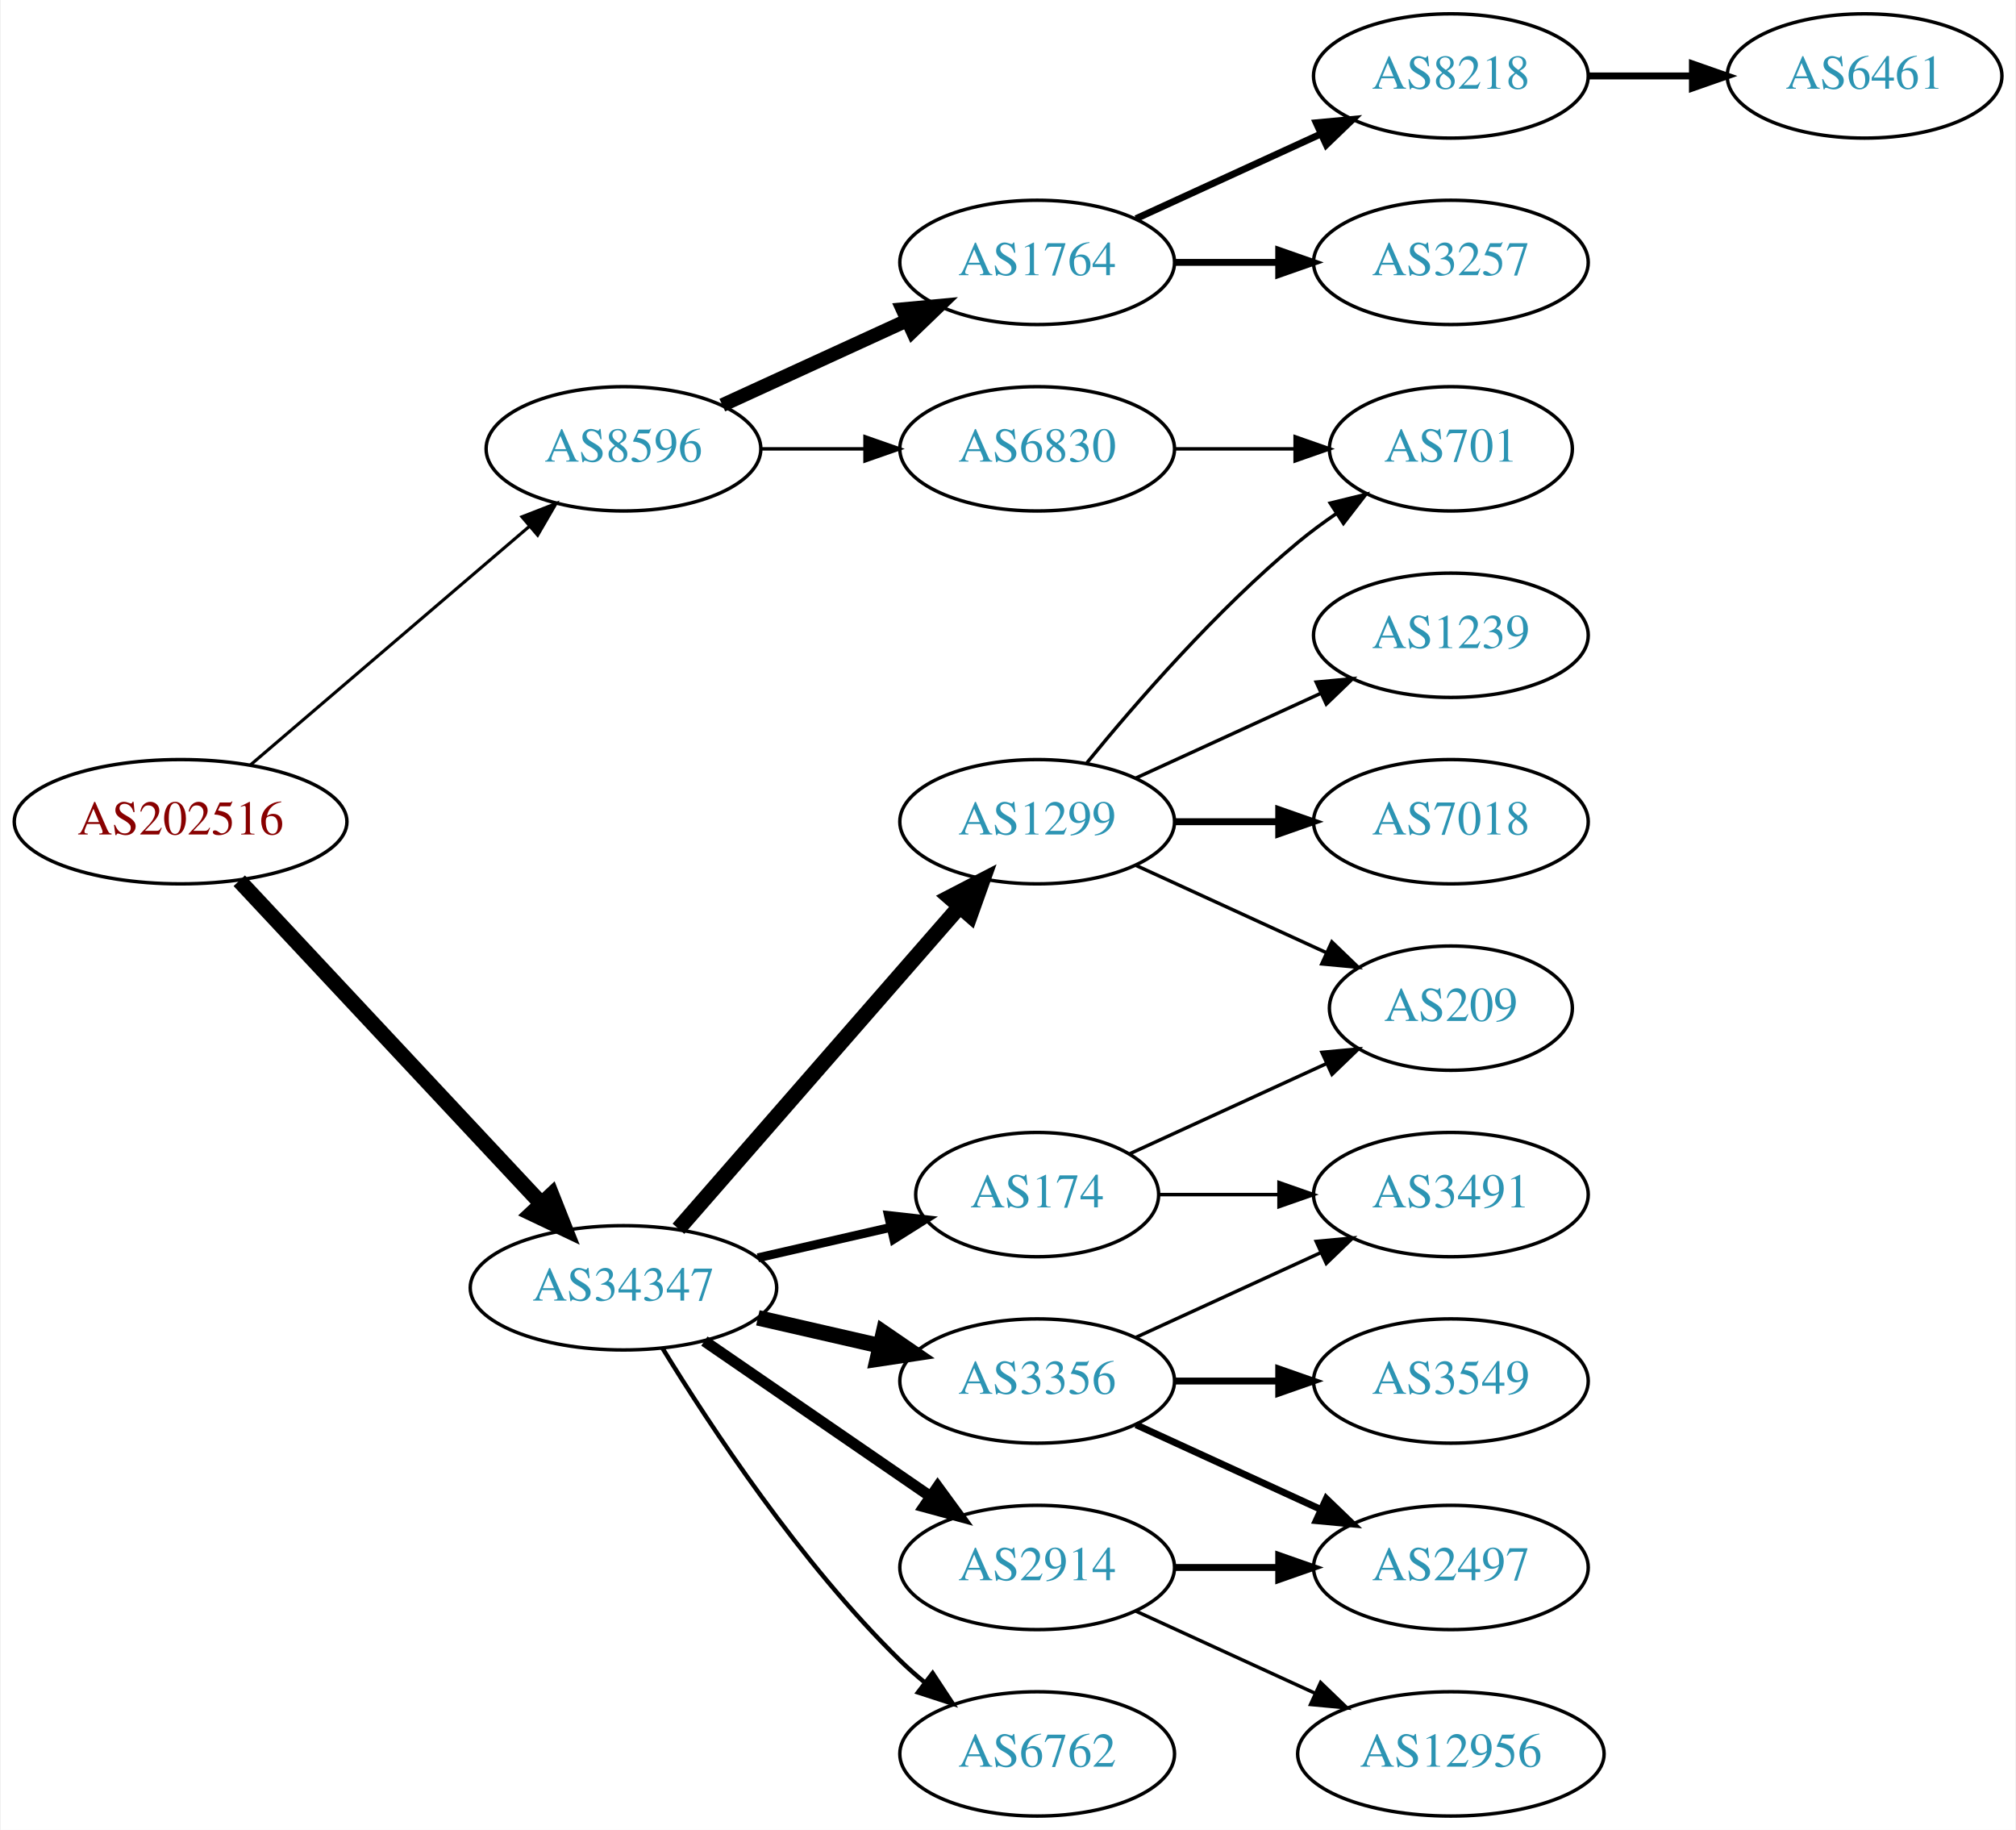
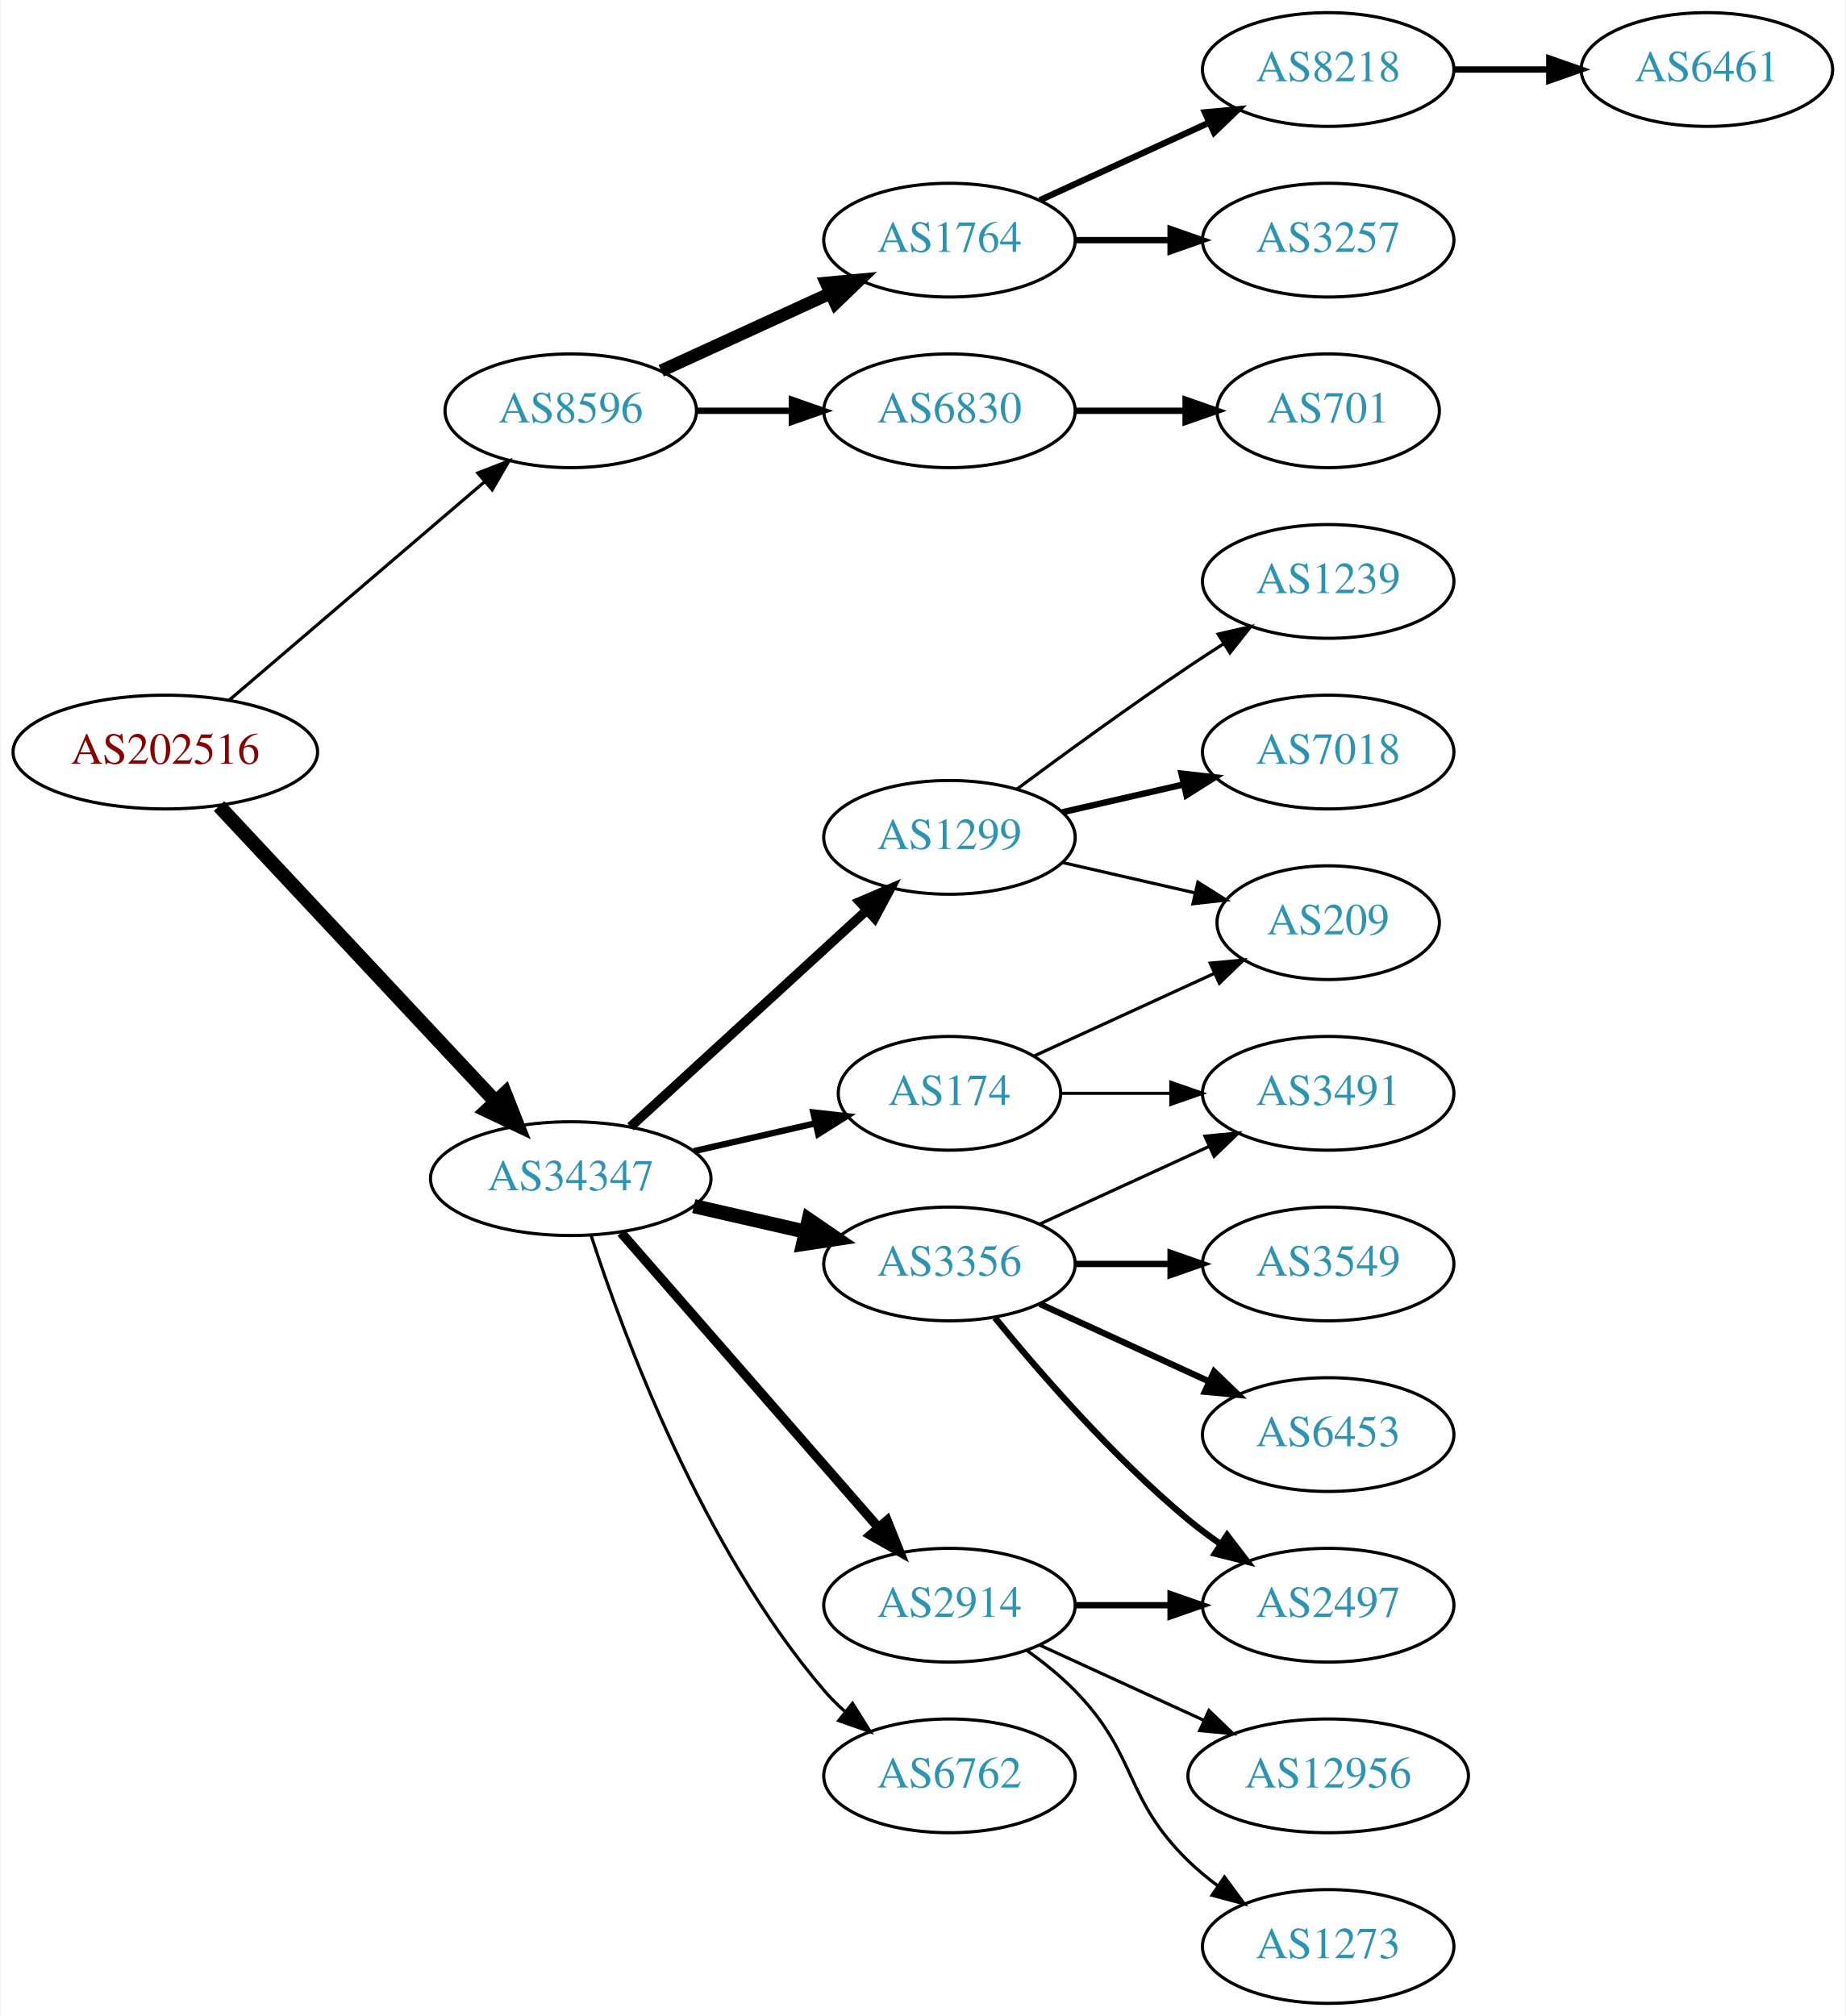
- <svg xmlns="http://www.w3.org/2000/svg" xmlns:xlink="http://www.w3.org/1999/xlink" width="584pt" height="530pt" viewBox="0.00 0.00 583.56 530.00">
-   <g id="graph0" class="graph" transform="scale(1 1) rotate(0) translate(4 526)">
-     <polygon fill="white" stroke="none" points="-4,4 -4,-526 579.562,-526 579.562,4 -4,4" />
+ <svg xmlns="http://www.w3.org/2000/svg" xmlns:xlink="http://www.w3.org/1999/xlink" width="584pt" height="638pt" viewBox="0.00 0.00 583.56 638.00">
+   <g id="graph0" class="graph" transform="scale(1 1) rotate(0) translate(4 634)">
+     <polygon fill="white" stroke="none" points="-4,4 -4,-634 579.562,-634 579.562,4 -4,4" />
    <g id="node1" class="node">
      <g id="a_node1">
        <a xlink:href="/asn/202516" xlink:title="AS202516 ~ web-crossing GmbH [AT]">
-           <ellipse fill="#ffffff" stroke="black" cx="48.096" cy="-288" rx="48.192" ry="18" />
-           <text text-anchor="middle" x="48.096" y="-284.3" font-family="Times,serif" font-size="14.00" fill="#880000">AS202516</text>
+           <ellipse fill="#ffffff" stroke="black" cx="48.096" cy="-396" rx="48.192" ry="18" />
+           <text text-anchor="middle" x="48.096" y="-392.3" font-family="Times,serif" font-size="14.00" fill="#880000">AS202516</text>
        </a>
      </g>
    </g>
    <g id="node2" class="node">
      <g id="a_node2">
        <a xlink:href="/asn/8596" xlink:title="AS8596 ~ hotze.com GmbH [AT]">
-           <ellipse fill="#ffffff" stroke="black" cx="176.388" cy="-396" rx="39.794" ry="18" />
-           <text text-anchor="middle" x="176.388" y="-392.3" font-family="Times,serif" font-size="14.00" fill="#2c94b3">AS8596</text>
+           <ellipse fill="#ffffff" stroke="black" cx="176.388" cy="-504" rx="39.794" ry="18" />
+           <text text-anchor="middle" x="176.388" y="-500.3" font-family="Times,serif" font-size="14.00" fill="#2c94b3">AS8596</text>
        </a>
      </g>
    </g>
    <g id="edge1" class="edge">
-       <path fill="none" stroke="black" stroke-width="0.9" d="M68.277,-304.403C89.851,-322.852 125.018,-352.926 149.132,-373.547" />
-       <polygon fill="black" stroke="black" stroke-width="0.9" points="146.976,-376.308 156.85,-380.148 151.525,-370.988 146.976,-376.308" />
+       <path fill="none" stroke="black" d="M68.277,-412.403C89.851,-430.852 125.018,-460.926 149.132,-481.547" />
+       <polygon fill="black" stroke="black" points="146.976,-484.308 156.85,-488.148 151.525,-478.988 146.976,-484.308" />
    </g>
    <g id="node3" class="node">
      <g id="a_node3">
        <a xlink:href="/asn/34347" xlink:title="AS34347 ~ Stadtwerke Hall in Tirol GmbH [AT]">
-           <ellipse fill="#ffffff" stroke="black" cx="176.388" cy="-153" rx="44.393" ry="18" />
-           <text text-anchor="middle" x="176.388" y="-149.3" font-family="Times,serif" font-size="14.00" fill="#2c94b3">AS34347</text>
+           <ellipse fill="#ffffff" stroke="black" cx="176.388" cy="-261" rx="44.393" ry="18" />
+           <text text-anchor="middle" x="176.388" y="-257.3" font-family="Times,serif" font-size="14.00" fill="#2c94b3">AS34347</text>
        </a>
      </g>
    </g>
    <g id="edge2" class="edge">
-       <path fill="none" stroke="black" stroke-width="4.5" d="M65.091,-270.902C87.201,-247.267 127.23,-204.478 152.501,-177.464" />
-       <polygon fill="black" stroke="black" stroke-width="4.5" points="155.566,-179.952 159.522,-169.959 149.815,-174.572 155.566,-179.952" />
+       <path fill="none" stroke="black" stroke-width="4.5" d="M65.091,-378.902C87.201,-355.267 127.23,-312.478 152.501,-285.464" />
+       <polygon fill="black" stroke="black" stroke-width="4.5" points="155.566,-287.952 159.522,-277.959 149.815,-282.572 155.566,-287.952" />
    </g>
    <g id="node4" class="node">
      <g id="a_node4">
        <a xlink:href="/asn/1764" xlink:title="AS1764 ~ NEXTLAYER-AS [AT]">
-           <ellipse fill="#ffffff" stroke="black" cx="296.23" cy="-450" rx="39.794" ry="18" />
-           <text text-anchor="middle" x="296.23" y="-446.3" font-family="Times,serif" font-size="14.00" fill="#2c94b3">AS1764</text>
+           <ellipse fill="#ffffff" stroke="black" cx="296.23" cy="-558" rx="39.794" ry="18" />
+           <text text-anchor="middle" x="296.23" y="-554.3" font-family="Times,serif" font-size="14.00" fill="#2c94b3">AS1764</text>
        </a>
      </g>
    </g>
    <g id="edge3" class="edge">
-       <path fill="none" stroke="black" stroke-width="4" d="M205.016,-408.661C220.973,-415.973 241.244,-425.261 258.527,-433.181" />
-       <polygon fill="black" stroke="black" stroke-width="4" points="257.225,-436.435 267.774,-437.419 260.141,-430.071 257.225,-436.435" />
+       <path fill="none" stroke="black" stroke-width="4" d="M205.016,-516.661C220.973,-523.973 241.244,-533.261 258.527,-541.181" />
+       <polygon fill="black" stroke="black" stroke-width="4" points="257.225,-544.435 267.774,-545.419 260.141,-538.071 257.225,-544.435" />
    </g>
    <g id="node5" class="node">
      <g id="a_node5">
        <a xlink:href="/asn/6830" xlink:title="AS6830 ~ LGI-UPC [AT]">
-           <ellipse fill="#ffffff" stroke="black" cx="296.23" cy="-396" rx="39.794" ry="18" />
-           <text text-anchor="middle" x="296.23" y="-392.3" font-family="Times,serif" font-size="14.00" fill="#2c94b3">AS6830</text>
+           <ellipse fill="#ffffff" stroke="black" cx="296.23" cy="-504" rx="39.794" ry="18" />
+           <text text-anchor="middle" x="296.23" y="-500.3" font-family="Times,serif" font-size="14.00" fill="#2c94b3">AS6830</text>
        </a>
      </g>
    </g>
    <g id="edge4" class="edge">
-       <path fill="none" stroke="black" d="M216.3,-396C225.854,-396 236.203,-396 246.166,-396" />
-       <polygon fill="black" stroke="black" points="246.358,-399.5 256.358,-396 246.358,-392.5 246.358,-399.5" />
+       <path fill="none" stroke="black" stroke-width="2" d="M216.3,-504C225.854,-504 236.203,-504 246.166,-504" />
+       <polygon fill="black" stroke="black" stroke-width="2" points="246.358,-507.5 256.358,-504 246.358,-500.5 246.358,-507.5" />
    </g>
    <g id="node10" class="node">
      <g id="a_node10">
-         <a xlink:href="/asn/2914" xlink:title="AS2914 ~ NTT America, Inc. [US]">
-           <ellipse fill="#ffffff" stroke="black" cx="296.23" cy="-72" rx="39.794" ry="18" />
-           <text text-anchor="middle" x="296.23" y="-68.3" font-family="Times,serif" font-size="14.00" fill="#2c94b3">AS2914</text>
+         <a xlink:href="/asn/1299" xlink:title="AS1299 ~ Telia Carrier [EU]">
+           <ellipse fill="#ffffff" stroke="black" cx="296.23" cy="-369" rx="39.794" ry="18" />
+           <text text-anchor="middle" x="296.23" y="-365.3" font-family="Times,serif" font-size="14.00" fill="#2c94b3">AS1299</text>
        </a>
      </g>
    </g>
    <g id="edge9" class="edge">
-       <path fill="none" stroke="black" stroke-width="3.214" d="M199.83,-137.574C218.412,-124.802 244.972,-106.545 265.352,-92.537" />
-       <polygon fill="black" stroke="black" stroke-width="3.214" points="267.408,-95.371 273.666,-86.822 263.443,-89.602 267.408,-95.371" />
+       <path fill="none" stroke="black" stroke-width="3" d="M195.285,-277.403C215.214,-295.667 247.571,-325.322 270.048,-345.921" />
+       <polygon fill="black" stroke="black" stroke-width="3" points="267.813,-348.62 277.55,-352.797 272.543,-343.46 267.813,-348.62" />
    </g>
    <g id="node11" class="node">
      <g id="a_node11">
        <a xlink:href="/asn/174" xlink:title="AS174 ~ Cogent Communications [US]">
-           <ellipse fill="#ffffff" stroke="black" cx="296.23" cy="-180" rx="35.194" ry="18" />
-           <text text-anchor="middle" x="296.23" y="-176.3" font-family="Times,serif" font-size="14.00" fill="#2c94b3">AS174</text>
+           <ellipse fill="#ffffff" stroke="black" cx="296.23" cy="-288" rx="35.194" ry="18" />
+           <text text-anchor="middle" x="296.23" y="-284.3" font-family="Times,serif" font-size="14.00" fill="#2c94b3">AS174</text>
        </a>
      </g>
    </g>
    <g id="edge10" class="edge">
-       <path fill="none" stroke="black" stroke-width="2.571" d="M215.322,-161.692C227.639,-164.514 241.364,-167.658 253.915,-170.534" />
-       <polygon fill="black" stroke="black" stroke-width="2.571" points="253.15,-173.949 263.68,-172.771 254.714,-167.126 253.15,-173.949" />
+       <path fill="none" stroke="black" stroke-width="2" d="M215.322,-269.692C227.639,-272.514 241.364,-275.658 253.915,-278.534" />
+       <polygon fill="black" stroke="black" stroke-width="2" points="253.15,-281.949 263.68,-280.771 254.714,-275.126 253.15,-281.949" />
    </g>
    <g id="node12" class="node">
      <g id="a_node12">
        <a xlink:href="/asn/3356" xlink:title="AS3356 ~ Level 3 Parent, LLC [US]">
-           <ellipse fill="#ffffff" stroke="black" cx="296.23" cy="-126" rx="39.794" ry="18" />
-           <text text-anchor="middle" x="296.23" y="-122.3" font-family="Times,serif" font-size="14.00" fill="#2c94b3">AS3356</text>
+           <ellipse fill="#ffffff" stroke="black" cx="296.23" cy="-234" rx="39.794" ry="18" />
+           <text text-anchor="middle" x="296.23" y="-230.3" font-family="Times,serif" font-size="14.00" fill="#2c94b3">AS3356</text>
        </a>
      </g>
    </g>
    <g id="edge11" class="edge">
-       <path fill="none" stroke="black" stroke-width="4.5" d="M215.322,-144.308C226.563,-141.733 238.976,-138.889 250.599,-136.226" />
-       <polygon fill="black" stroke="black" stroke-width="4.5" points="251.692,-140.015 260.56,-133.943 249.934,-132.339 251.692,-140.015" />
+       <path fill="none" stroke="black" stroke-width="4.5" d="M215.322,-252.308C226.563,-249.733 238.976,-246.889 250.599,-244.226" />
+       <polygon fill="black" stroke="black" stroke-width="4.5" points="251.692,-248.015 260.56,-241.943 249.934,-240.339 251.692,-248.015" />
    </g>
    <g id="node13" class="node">
      <g id="a_node13">
-         <a xlink:href="/asn/1299" xlink:title="AS1299 ~ Telia Carrier [EU]">
-           <ellipse fill="#ffffff" stroke="black" cx="296.23" cy="-288" rx="39.794" ry="18" />
-           <text text-anchor="middle" x="296.23" y="-284.3" font-family="Times,serif" font-size="14.00" fill="#2c94b3">AS1299</text>
+         <a xlink:href="/asn/2914" xlink:title="AS2914 ~ NTT America, Inc. [US]">
+           <ellipse fill="#ffffff" stroke="black" cx="296.23" cy="-126" rx="39.794" ry="18" />
+           <text text-anchor="middle" x="296.23" y="-122.3" font-family="Times,serif" font-size="14.00" fill="#2c94b3">AS2914</text>
        </a>
      </g>
    </g>
    <g id="edge12" class="edge">
-       <path fill="none" stroke="black" stroke-width="4.5" d="M192.312,-170.098C212.855,-193.631 249.974,-236.155 273.571,-263.187" />
-       <polygon fill="black" stroke="black" stroke-width="4.5" points="270.884,-266.097 280.426,-271.041 276.817,-260.918 270.884,-266.097" />
+       <path fill="none" stroke="black" stroke-width="3" d="M192.312,-243.902C212.855,-220.369 249.974,-177.845 273.571,-150.813" />
+       <polygon fill="black" stroke="black" stroke-width="3" points="276.487,-152.794 280.426,-142.959 271.214,-148.191 276.487,-152.794" />
    </g>
    <g id="node14" class="node">
      <g id="a_node14">
        <a xlink:href="/asn/6762" xlink:title="AS6762 ~ TELECOM ITALIA SPARKLE S.p.A. [IT]">
-           <ellipse fill="#ffffff" stroke="black" cx="296.23" cy="-18" rx="39.794" ry="18" />
-           <text text-anchor="middle" x="296.23" y="-14.3" font-family="Times,serif" font-size="14.00" fill="#2c94b3">AS6762</text>
+           <ellipse fill="#ffffff" stroke="black" cx="296.23" cy="-72" rx="39.794" ry="18" />
+           <text text-anchor="middle" x="296.23" y="-68.3" font-family="Times,serif" font-size="14.00" fill="#2c94b3">AS6762</text>
        </a>
      </g>
    </g>
    <g id="edge13" class="edge">
-       <path fill="none" stroke="black" stroke-width="1.286" d="M187.653,-135.56C201.462,-113.009 227.651,-73.278 256.584,-45 258.724,-42.908 261.041,-40.863 263.441,-38.895" />
-       <polygon fill="black" stroke="black" stroke-width="1.286" points="265.951,-41.382 271.782,-32.536 261.708,-35.815 265.951,-41.382" />
+       <path fill="none" stroke="black" d="M182.835,-243.009C193.149,-211.184 218.011,-144.073 256.584,-99 258.529,-96.726 260.708,-94.551 263.012,-92.493" />
+       <polygon fill="black" stroke="black" points="265.549,-94.947 271.181,-85.973 261.182,-89.476 265.549,-94.947" />
    </g>
    <g id="node6" class="node">
      <g id="a_node6">
        <a xlink:href="/asn/8218" xlink:title="AS8218 ~ legacy Neotelecoms [FR]">
-           <ellipse fill="#ffffff" stroke="black" cx="416.073" cy="-504" rx="39.794" ry="18" />
-           <text text-anchor="middle" x="416.073" y="-500.3" font-family="Times,serif" font-size="14.00" fill="#2c94b3">AS8218</text>
+           <ellipse fill="#ffffff" stroke="black" cx="416.073" cy="-612" rx="39.794" ry="18" />
+           <text text-anchor="middle" x="416.073" y="-608.3" font-family="Times,serif" font-size="14.00" fill="#2c94b3">AS8218</text>
        </a>
      </g>
    </g>
    <g id="edge5" class="edge">
-       <path fill="none" stroke="black" stroke-width="2" d="M324.859,-462.661C340.816,-469.973 361.087,-479.261 378.369,-487.181" />
-       <polygon fill="black" stroke="black" stroke-width="2" points="377.068,-490.435 387.617,-491.419 379.984,-484.071 377.068,-490.435" />
+       <path fill="none" stroke="black" stroke-width="2" d="M324.859,-570.661C340.816,-577.973 361.087,-587.261 378.369,-595.181" />
+       <polygon fill="black" stroke="black" stroke-width="2" points="377.068,-598.435 387.617,-599.419 379.984,-592.071 377.068,-598.435" />
    </g>
    <g id="node7" class="node">
      <g id="a_node7">
        <a xlink:href="/asn/3257" xlink:title="AS3257 ~ GTT [DE]">
-           <ellipse fill="#ffffff" stroke="black" cx="416.073" cy="-450" rx="39.794" ry="18" />
-           <text text-anchor="middle" x="416.073" y="-446.3" font-family="Times,serif" font-size="14.00" fill="#2c94b3">AS3257</text>
+           <ellipse fill="#ffffff" stroke="black" cx="416.073" cy="-558" rx="39.794" ry="18" />
+           <text text-anchor="middle" x="416.073" y="-554.3" font-family="Times,serif" font-size="14.00" fill="#2c94b3">AS3257</text>
        </a>
      </g>
    </g>
    <g id="edge6" class="edge">
-       <path fill="none" stroke="black" stroke-width="2" d="M336.143,-450C345.696,-450 356.046,-450 366.008,-450" />
-       <polygon fill="black" stroke="black" stroke-width="2" points="366.201,-453.5 376.201,-450 366.201,-446.5 366.201,-453.5" />
+       <path fill="none" stroke="black" stroke-width="2" d="M336.143,-558C345.696,-558 356.046,-558 366.008,-558" />
+       <polygon fill="black" stroke="black" stroke-width="2" points="366.201,-561.5 376.201,-558 366.201,-554.5 366.201,-561.5" />
    </g>
    <g id="node9" class="node">
      <g id="a_node9">
        <a xlink:href="/asn/701" xlink:title="AS701 ~ UUNET [US]">
-           <ellipse fill="#ffffff" stroke="black" cx="416.073" cy="-396" rx="35.194" ry="18" />
-           <text text-anchor="middle" x="416.073" y="-392.3" font-family="Times,serif" font-size="14.00" fill="#2c94b3">AS701</text>
+           <ellipse fill="#ffffff" stroke="black" cx="416.073" cy="-504" rx="35.194" ry="18" />
+           <text text-anchor="middle" x="416.073" y="-500.3" font-family="Times,serif" font-size="14.00" fill="#2c94b3">AS701</text>
        </a>
      </g>
    </g>
    <g id="edge8" class="edge">
-       <path fill="none" stroke="black" d="M336.143,-396C347.23,-396 359.389,-396 370.771,-396" />
-       <polygon fill="black" stroke="black" points="370.953,-399.5 380.953,-396 370.953,-392.5 370.953,-399.5" />
+       <path fill="none" stroke="black" stroke-width="2" d="M336.143,-504C347.23,-504 359.389,-504 370.771,-504" />
+       <polygon fill="black" stroke="black" stroke-width="2" points="370.953,-507.5 380.953,-504 370.953,-500.5 370.953,-507.5" />
    </g>
    <g id="node8" class="node">
      <g id="a_node8">
        <a xlink:href="/asn/6461" xlink:title="AS6461 ~ Zayo Bandwidth [US]">
-           <ellipse fill="#ffffff" stroke="black" cx="535.915" cy="-504" rx="39.794" ry="18" />
-           <text text-anchor="middle" x="535.915" y="-500.3" font-family="Times,serif" font-size="14.00" fill="#2c94b3">AS6461</text>
+           <ellipse fill="#ffffff" stroke="black" cx="535.915" cy="-612" rx="39.794" ry="18" />
+           <text text-anchor="middle" x="535.915" y="-608.3" font-family="Times,serif" font-size="14.00" fill="#2c94b3">AS6461</text>
        </a>
      </g>
    </g>
    <g id="edge7" class="edge">
-       <path fill="none" stroke="black" stroke-width="2" d="M455.985,-504C465.539,-504 475.888,-504 485.851,-504" />
-       <polygon fill="black" stroke="black" stroke-width="2" points="486.043,-507.5 496.043,-504 486.043,-500.5 486.043,-507.5" />
+       <path fill="none" stroke="black" stroke-width="2" d="M455.985,-612C465.539,-612 475.888,-612 485.851,-612" />
+       <polygon fill="black" stroke="black" stroke-width="2" points="486.043,-615.5 496.043,-612 486.043,-608.5 486.043,-615.5" />
    </g>
    <g id="node15" class="node">
      <g id="a_node15">
-         <a xlink:href="/asn/2497" xlink:title="AS2497 ~ Internet Initiative Japan Inc. [JP]">
-           <ellipse fill="#ffffff" stroke="black" cx="416.073" cy="-72" rx="39.794" ry="18" />
-           <text text-anchor="middle" x="416.073" y="-68.3" font-family="Times,serif" font-size="14.00" fill="#2c94b3">AS2497</text>
-         </a>
-       </g>
-     </g>
-     <g id="edge17" class="edge">
-       <path fill="none" stroke="black" stroke-width="2" d="M336.143,-72C345.696,-72 356.046,-72 366.008,-72" />
-       <polygon fill="black" stroke="black" stroke-width="2" points="366.201,-75.5 376.201,-72 366.201,-68.5 366.201,-75.5" />
+         <a xlink:href="/asn/1239" xlink:title="AS1239 ~ Sprint [US]">
+           <ellipse fill="#ffffff" stroke="black" cx="416.073" cy="-450" rx="39.794" ry="18" />
+           <text text-anchor="middle" x="416.073" y="-446.3" font-family="Times,serif" font-size="14.00" fill="#2c94b3">AS1239</text>
+         </a>
+       </g>
+     </g>
+     <g id="edge14" class="edge">
+       <path fill="none" stroke="black" d="M317.56,-384.277C332.423,-395.304 353.167,-410.407 371.877,-423 375.426,-425.389 379.176,-427.839 382.924,-430.242" />
+       <polygon fill="black" stroke="black" points="381.251,-433.325 391.573,-435.712 384.993,-427.409 381.251,-433.325" />
+     </g>
+     <g id="node16" class="node">
+       <g id="a_node16">
+         <a xlink:href="/asn/7018" xlink:title="AS7018 ~ AT&amp;T Services, Inc. [US]">
+           <ellipse fill="#ffffff" stroke="black" cx="416.073" cy="-396" rx="39.794" ry="18" />
+           <text text-anchor="middle" x="416.073" y="-392.3" font-family="Times,serif" font-size="14.00" fill="#2c94b3">AS7018</text>
+         </a>
+       </g>
+     </g>
+     <g id="edge15" class="edge">
+       <path fill="none" stroke="black" stroke-width="2" d="M331.949,-376.955C343.949,-379.704 357.57,-382.825 370.263,-385.733" />
+       <polygon fill="black" stroke="black" stroke-width="2" points="369.665,-389.187 380.194,-388.009 371.229,-382.364 369.665,-389.187" />
+     </g>
+     <g id="node17" class="node">
+       <g id="a_node17">
+         <a xlink:href="/asn/209" xlink:title="AS209 ~ CenturyLink Communications, LLC [US]">
+           <ellipse fill="#ffffff" stroke="black" cx="416.073" cy="-342" rx="35.194" ry="18" />
+           <text text-anchor="middle" x="416.073" y="-338.3" font-family="Times,serif" font-size="14.00" fill="#2c94b3">AS209</text>
+         </a>
+       </g>
+     </g>
+     <g id="edge16" class="edge">
+       <path fill="none" stroke="black" d="M331.949,-361.045C345.042,-358.045 360.064,-354.604 373.705,-351.478" />
+       <polygon fill="black" stroke="black" points="374.846,-354.807 383.812,-349.162 373.283,-347.984 374.846,-354.807" />
+     </g>
+     <g id="edge25" class="edge">
+       <path fill="none" stroke="black" d="M323.091,-299.851C339.823,-307.518 361.813,-317.594 380.096,-325.972" />
+       <polygon fill="black" stroke="black" points="378.723,-329.193 389.272,-330.177 381.639,-322.829 378.723,-329.193" />
+     </g>
+     <g id="node21" class="node">
+       <g id="a_node21">
+         <a xlink:href="/asn/3491" xlink:title="AS3491 ~ PCCW Global, Inc. [US]">
+           <ellipse fill="#ffffff" stroke="black" cx="416.073" cy="-288" rx="39.794" ry="18" />
+           <text text-anchor="middle" x="416.073" y="-284.3" font-family="Times,serif" font-size="14.00" fill="#2c94b3">AS3491</text>
+         </a>
+       </g>
+     </g>
+     <g id="edge24" class="edge">
+       <path fill="none" stroke="black" d="M331.632,-288C342.456,-288 354.623,-288 366.25,-288" />
+       <polygon fill="black" stroke="black" points="366.281,-291.5 376.281,-288 366.281,-284.5 366.281,-291.5" />
    </g>
    <g id="node18" class="node">
      <g id="a_node18">
-         <a xlink:href="/asn/12956" xlink:title="AS12956 ~ TELXIUS [ES]">
-           <ellipse fill="#ffffff" stroke="black" cx="416.073" cy="-18" rx="44.393" ry="18" />
-           <text text-anchor="middle" x="416.073" y="-14.3" font-family="Times,serif" font-size="14.00" fill="#2c94b3">AS12956</text>
+         <a xlink:href="/asn/3549" xlink:title="AS3549 ~ Level 3 Parent, LLC [US]">
+           <ellipse fill="#ffffff" stroke="black" cx="416.073" cy="-234" rx="39.794" ry="18" />
+           <text text-anchor="middle" x="416.073" y="-230.3" font-family="Times,serif" font-size="14.00" fill="#2c94b3">AS3549</text>
+         </a>
+       </g>
+     </g>
+     <g id="edge17" class="edge">
+       <path fill="none" stroke="black" stroke-width="2" d="M336.143,-234C345.696,-234 356.046,-234 366.008,-234" />
+       <polygon fill="black" stroke="black" stroke-width="2" points="366.201,-237.5 376.201,-234 366.201,-230.5 366.201,-237.5" />
+     </g>
+     <g id="node19" class="node">
+       <g id="a_node19">
+         <a xlink:href="/asn/2497" xlink:title="AS2497 ~ Internet Initiative Japan Inc. [JP]">
+           <ellipse fill="#ffffff" stroke="black" cx="416.073" cy="-126" rx="39.794" ry="18" />
+           <text text-anchor="middle" x="416.073" y="-122.3" font-family="Times,serif" font-size="14.00" fill="#2c94b3">AS2497</text>
        </a>
      </g>
    </g>
    <g id="edge18" class="edge">
-       <path fill="none" stroke="black" d="M324.859,-59.339C340.357,-52.238 359.923,-43.272 376.87,-35.506" />
-       <polygon fill="black" stroke="black" points="378.34,-38.682 385.973,-31.335 375.424,-32.319 378.34,-38.682" />
-     </g>
-     <g id="node17" class="node">
-       <g id="a_node17">
-         <a xlink:href="/asn/3491" xlink:title="AS3491 ~ PCCW Global, Inc. [US]">
+       <path fill="none" stroke="black" stroke-width="2" d="M310.649,-216.935C324.764,-199.625 348.178,-172.655 371.877,-153 375.093,-150.332 378.594,-147.73 382.164,-145.259" />
+       <polygon fill="black" stroke="black" stroke-width="2" points="384.088,-148.183 390.52,-139.764 380.242,-142.334 384.088,-148.183" />
+     </g>
+     <g id="node20" class="node">
+       <g id="a_node20">
+         <a xlink:href="/asn/6453" xlink:title="AS6453 ~ TATA COMMUNICATIONS (AMERICA) INC [US]">
          <ellipse fill="#ffffff" stroke="black" cx="416.073" cy="-180" rx="39.794" ry="18" />
-           <text text-anchor="middle" x="416.073" y="-176.3" font-family="Times,serif" font-size="14.00" fill="#2c94b3">AS3491</text>
-         </a>
-       </g>
-     </g>
-     <g id="edge23" class="edge">
-       <path fill="none" stroke="black" d="M331.632,-180C342.456,-180 354.623,-180 366.25,-180" />
-       <polygon fill="black" stroke="black" points="366.281,-183.5 376.281,-180 366.281,-176.5 366.281,-183.5" />
-     </g>
-     <g id="node21" class="node">
-       <g id="a_node21">
-         <a xlink:href="/asn/209" xlink:title="AS209 ~ CenturyLink Communications, LLC [US]">
-           <ellipse fill="#ffffff" stroke="black" cx="416.073" cy="-234" rx="35.194" ry="18" />
-           <text text-anchor="middle" x="416.073" y="-230.3" font-family="Times,serif" font-size="14.00" fill="#2c94b3">AS209</text>
-         </a>
-       </g>
-     </g>
-     <g id="edge24" class="edge">
-       <path fill="none" stroke="black" d="M323.091,-191.851C339.823,-199.518 361.813,-209.594 380.096,-217.972" />
-       <polygon fill="black" stroke="black" points="378.723,-221.193 389.272,-222.177 381.639,-214.829 378.723,-221.193" />
-     </g>
-     <g id="edge14" class="edge">
-       <path fill="none" stroke="black" stroke-width="2" d="M324.859,-113.339C340.816,-106.027 361.087,-96.739 378.369,-88.819" />
-       <polygon fill="black" stroke="black" stroke-width="2" points="379.984,-91.929 387.617,-84.581 377.068,-85.565 379.984,-91.929" />
-     </g>
-     <g id="node16" class="node">
-       <g id="a_node16">
-         <a xlink:href="/asn/3549" xlink:title="AS3549 ~ Level 3 Parent, LLC [US]">
-           <ellipse fill="#ffffff" stroke="black" cx="416.073" cy="-126" rx="39.794" ry="18" />
-           <text text-anchor="middle" x="416.073" y="-122.3" font-family="Times,serif" font-size="14.00" fill="#2c94b3">AS3549</text>
-         </a>
-       </g>
-     </g>
-     <g id="edge15" class="edge">
+           <text text-anchor="middle" x="416.073" y="-176.3" font-family="Times,serif" font-size="14.00" fill="#2c94b3">AS6453</text>
+         </a>
+       </g>
+     </g>
+     <g id="edge19" class="edge">
+       <path fill="none" stroke="black" stroke-width="2" d="M324.859,-221.339C340.816,-214.027 361.087,-204.739 378.369,-196.819" />
+       <polygon fill="black" stroke="black" stroke-width="2" points="379.984,-199.929 387.617,-192.581 377.068,-193.565 379.984,-199.929" />
+     </g>
+     <g id="edge20" class="edge">
+       <path fill="none" stroke="black" d="M324.859,-246.661C340.816,-253.973 361.087,-263.261 378.369,-271.181" />
+       <polygon fill="black" stroke="black" points="377.068,-274.435 387.617,-275.419 379.984,-268.071 377.068,-274.435" />
+     </g>
+     <g id="edge21" class="edge">
      <path fill="none" stroke="black" stroke-width="2" d="M336.143,-126C345.696,-126 356.046,-126 366.008,-126" />
      <polygon fill="black" stroke="black" stroke-width="2" points="366.201,-129.5 376.201,-126 366.201,-122.5 366.201,-129.5" />
    </g>
-     <g id="edge16" class="edge">
-       <path fill="none" stroke="black" d="M324.859,-138.661C340.816,-145.973 361.087,-155.261 378.369,-163.181" />
-       <polygon fill="black" stroke="black" points="377.068,-166.435 387.617,-167.419 379.984,-160.071 377.068,-166.435" />
+     <g id="node22" class="node">
+       <g id="a_node22">
+         <a xlink:href="/asn/12956" xlink:title="AS12956 ~ TELXIUS [ES]">
+           <ellipse fill="#ffffff" stroke="black" cx="416.073" cy="-72" rx="44.393" ry="18" />
+           <text text-anchor="middle" x="416.073" y="-68.3" font-family="Times,serif" font-size="14.00" fill="#2c94b3">AS12956</text>
+         </a>
+       </g>
    </g>
    <g id="edge22" class="edge">
-       <path fill="none" stroke="black" d="M310.649,-305.065C324.764,-322.375 348.178,-349.345 371.877,-369 375.34,-371.872 379.132,-374.669 382.987,-377.308" />
-       <polygon fill="black" stroke="black" points="381.129,-380.275 391.419,-382.797 384.948,-374.408 381.129,-380.275" />
-     </g>
-     <g id="node19" class="node">
-       <g id="a_node19">
-         <a xlink:href="/asn/1239" xlink:title="AS1239 ~ Sprint [US]">
-           <ellipse fill="#ffffff" stroke="black" cx="416.073" cy="-342" rx="39.794" ry="18" />
-           <text text-anchor="middle" x="416.073" y="-338.3" font-family="Times,serif" font-size="14.00" fill="#2c94b3">AS1239</text>
-         </a>
-       </g>
-     </g>
-     <g id="edge19" class="edge">
-       <path fill="none" stroke="black" d="M324.859,-300.661C340.816,-307.973 361.087,-317.261 378.369,-325.181" />
-       <polygon fill="black" stroke="black" points="377.068,-328.435 387.617,-329.419 379.984,-322.071 377.068,-328.435" />
-     </g>
-     <g id="node20" class="node">
-       <g id="a_node20">
-         <a xlink:href="/asn/7018" xlink:title="AS7018 ~ AT&amp;T Services, Inc. [US]">
-           <ellipse fill="#ffffff" stroke="black" cx="416.073" cy="-288" rx="39.794" ry="18" />
-           <text text-anchor="middle" x="416.073" y="-284.3" font-family="Times,serif" font-size="14.00" fill="#2c94b3">AS7018</text>
-         </a>
-       </g>
-     </g>
-     <g id="edge20" class="edge">
-       <path fill="none" stroke="black" stroke-width="2" d="M336.143,-288C345.696,-288 356.046,-288 366.008,-288" />
-       <polygon fill="black" stroke="black" stroke-width="2" points="366.201,-291.5 376.201,-288 366.201,-284.5 366.201,-291.5" />
-     </g>
-     <g id="edge21" class="edge">
-       <path fill="none" stroke="black" d="M324.859,-275.339C341.275,-267.817 362.257,-258.202 379.854,-250.139" />
-       <polygon fill="black" stroke="black" points="381.598,-253.189 389.231,-245.842 378.682,-246.826 381.598,-253.189" />
+       <path fill="none" stroke="black" d="M324.859,-113.339C340.357,-106.238 359.923,-97.272 376.87,-89.506" />
+       <polygon fill="black" stroke="black" points="378.34,-92.683 385.973,-85.335 375.424,-86.319 378.34,-92.683" />
+     </g>
+     <g id="node23" class="node">
+       <g id="a_node23">
+         <a xlink:href="/asn/1273" xlink:title="AS1273 ~ Vodafone Group PLC [EU]">
+           <ellipse fill="#ffffff" stroke="black" cx="416.073" cy="-18" rx="39.794" ry="18" />
+           <text text-anchor="middle" x="416.073" y="-14.3" font-family="Times,serif" font-size="14.00" fill="#2c94b3">AS1273</text>
+         </a>
+       </g>
+     </g>
+     <g id="edge23" class="edge">
+       <path fill="none" stroke="black" d="M320.824,-111.611C326.08,-107.852 331.412,-103.563 335.877,-99 356.049,-78.383 351.183,-65.094 371.877,-45 374.722,-42.237 377.896,-39.614 381.196,-37.166" />
+       <polygon fill="black" stroke="black" points="383.261,-39.993 389.544,-31.462 379.312,-34.214 383.261,-39.993" />
    </g>
  </g>
</svg>
